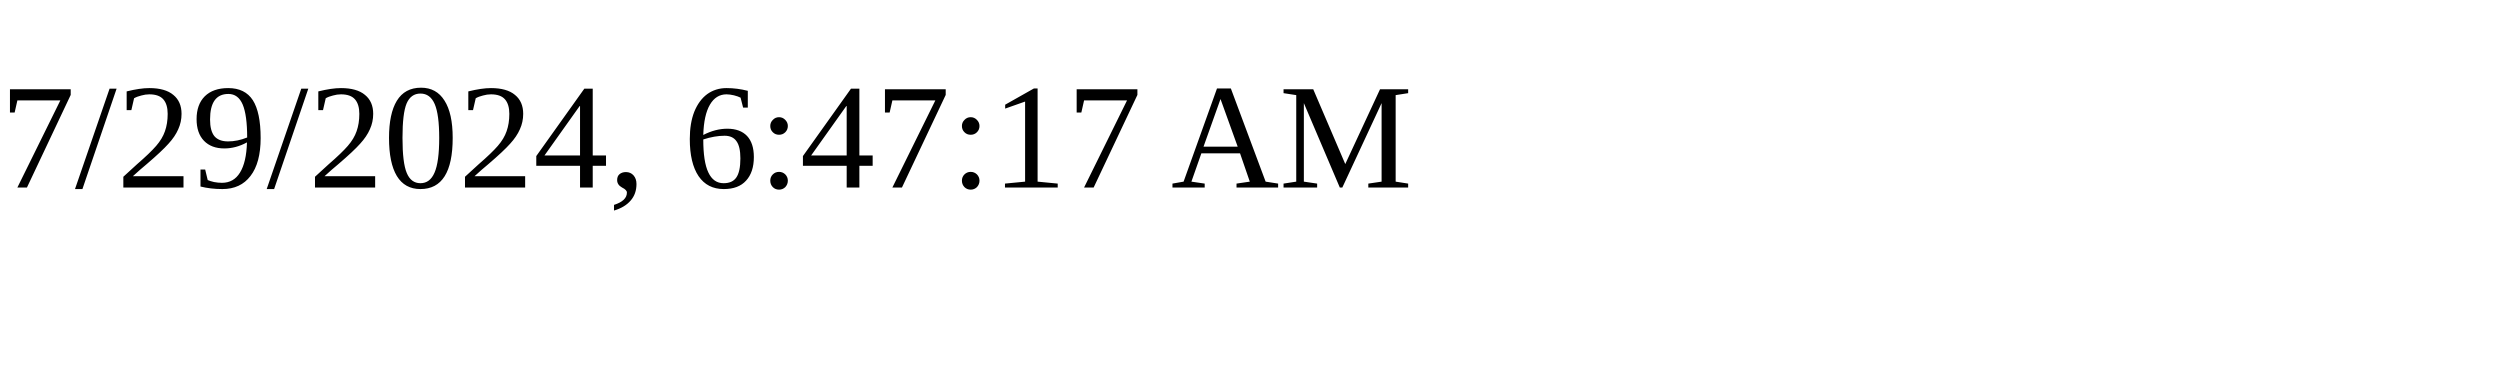
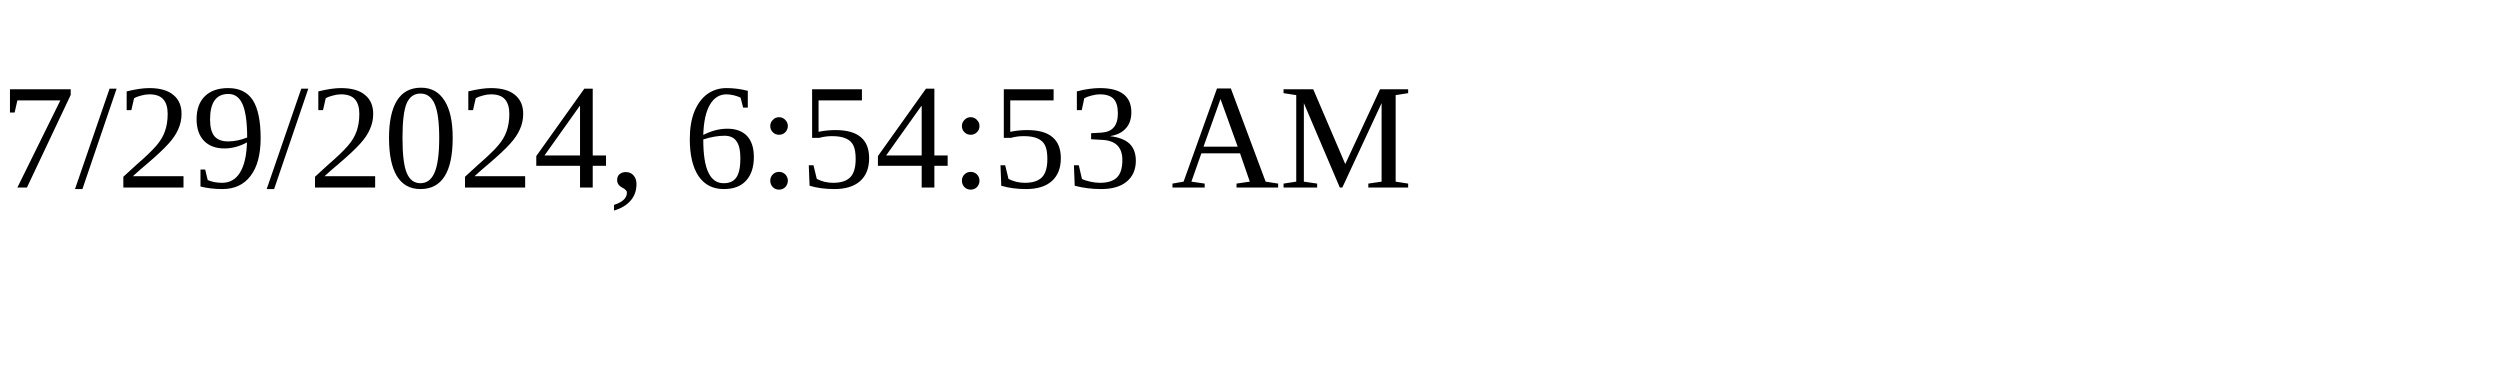
<svg xmlns="http://www.w3.org/2000/svg" height="30" width="200">
-   <text x="0" y="15">7/29/2024, 6:47:17 AM</text>
+   <text x="0" y="15">7/29/2024, 6:54:53 AM</text>
</svg>
